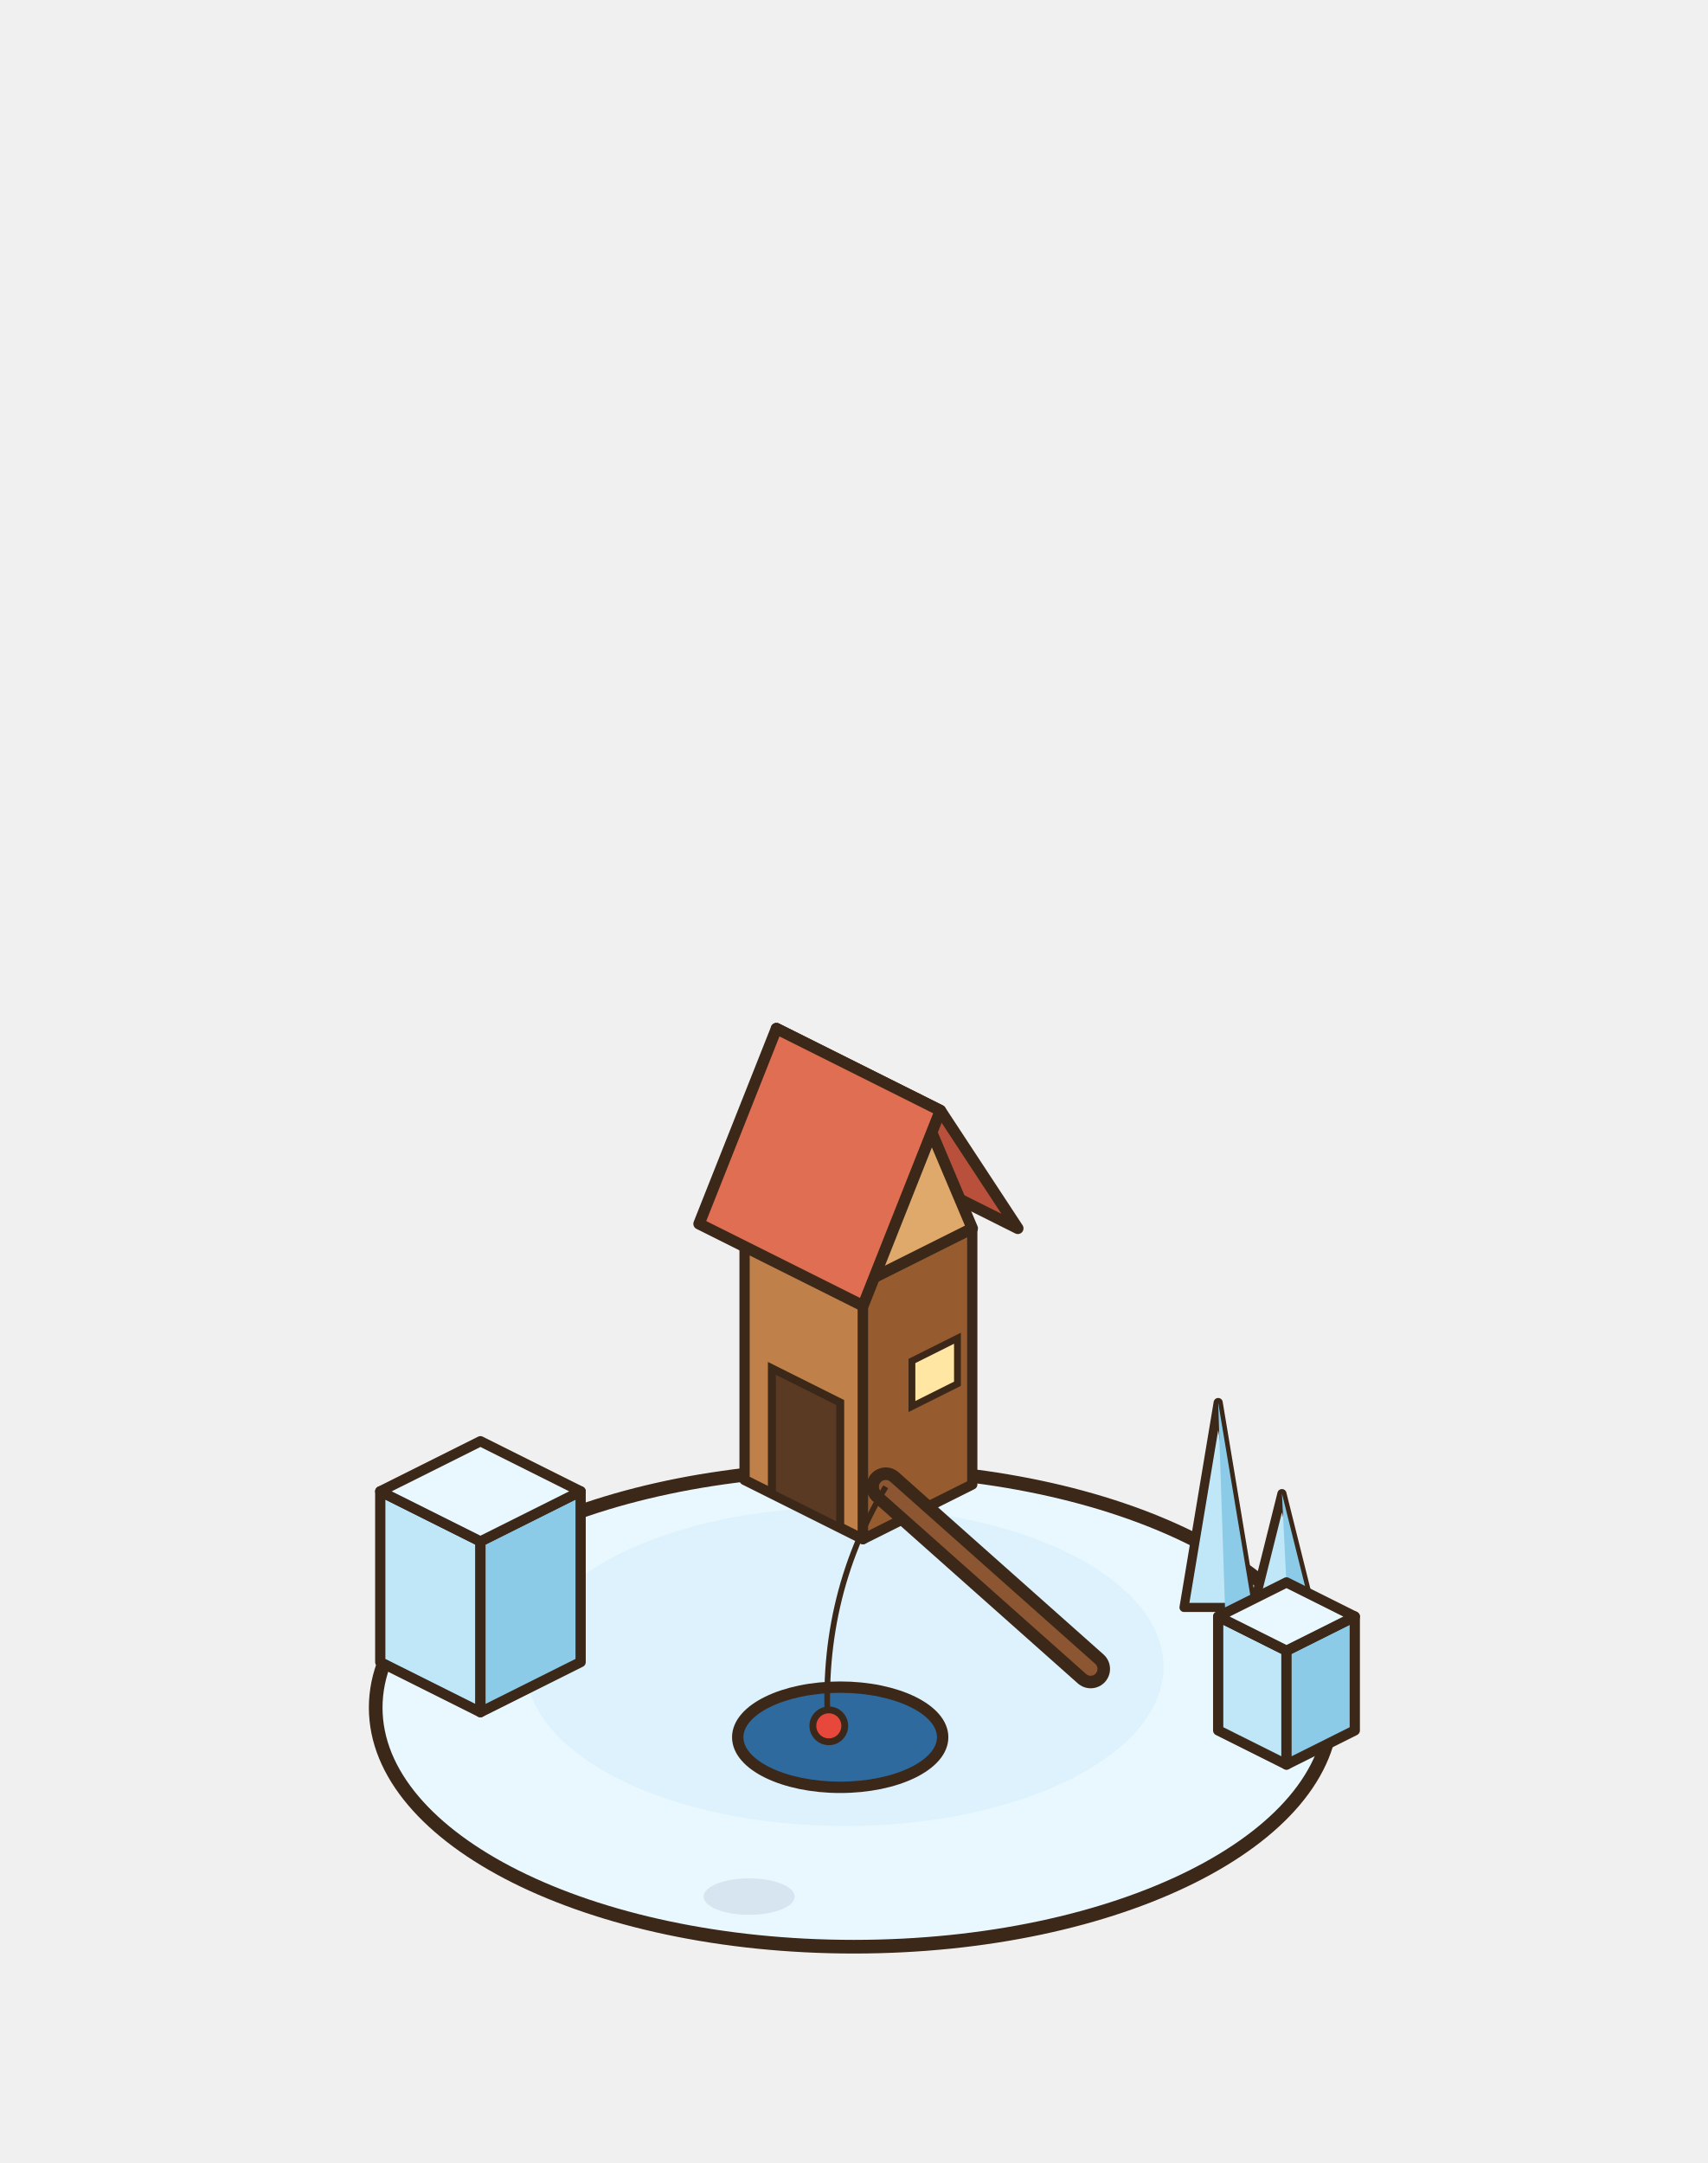
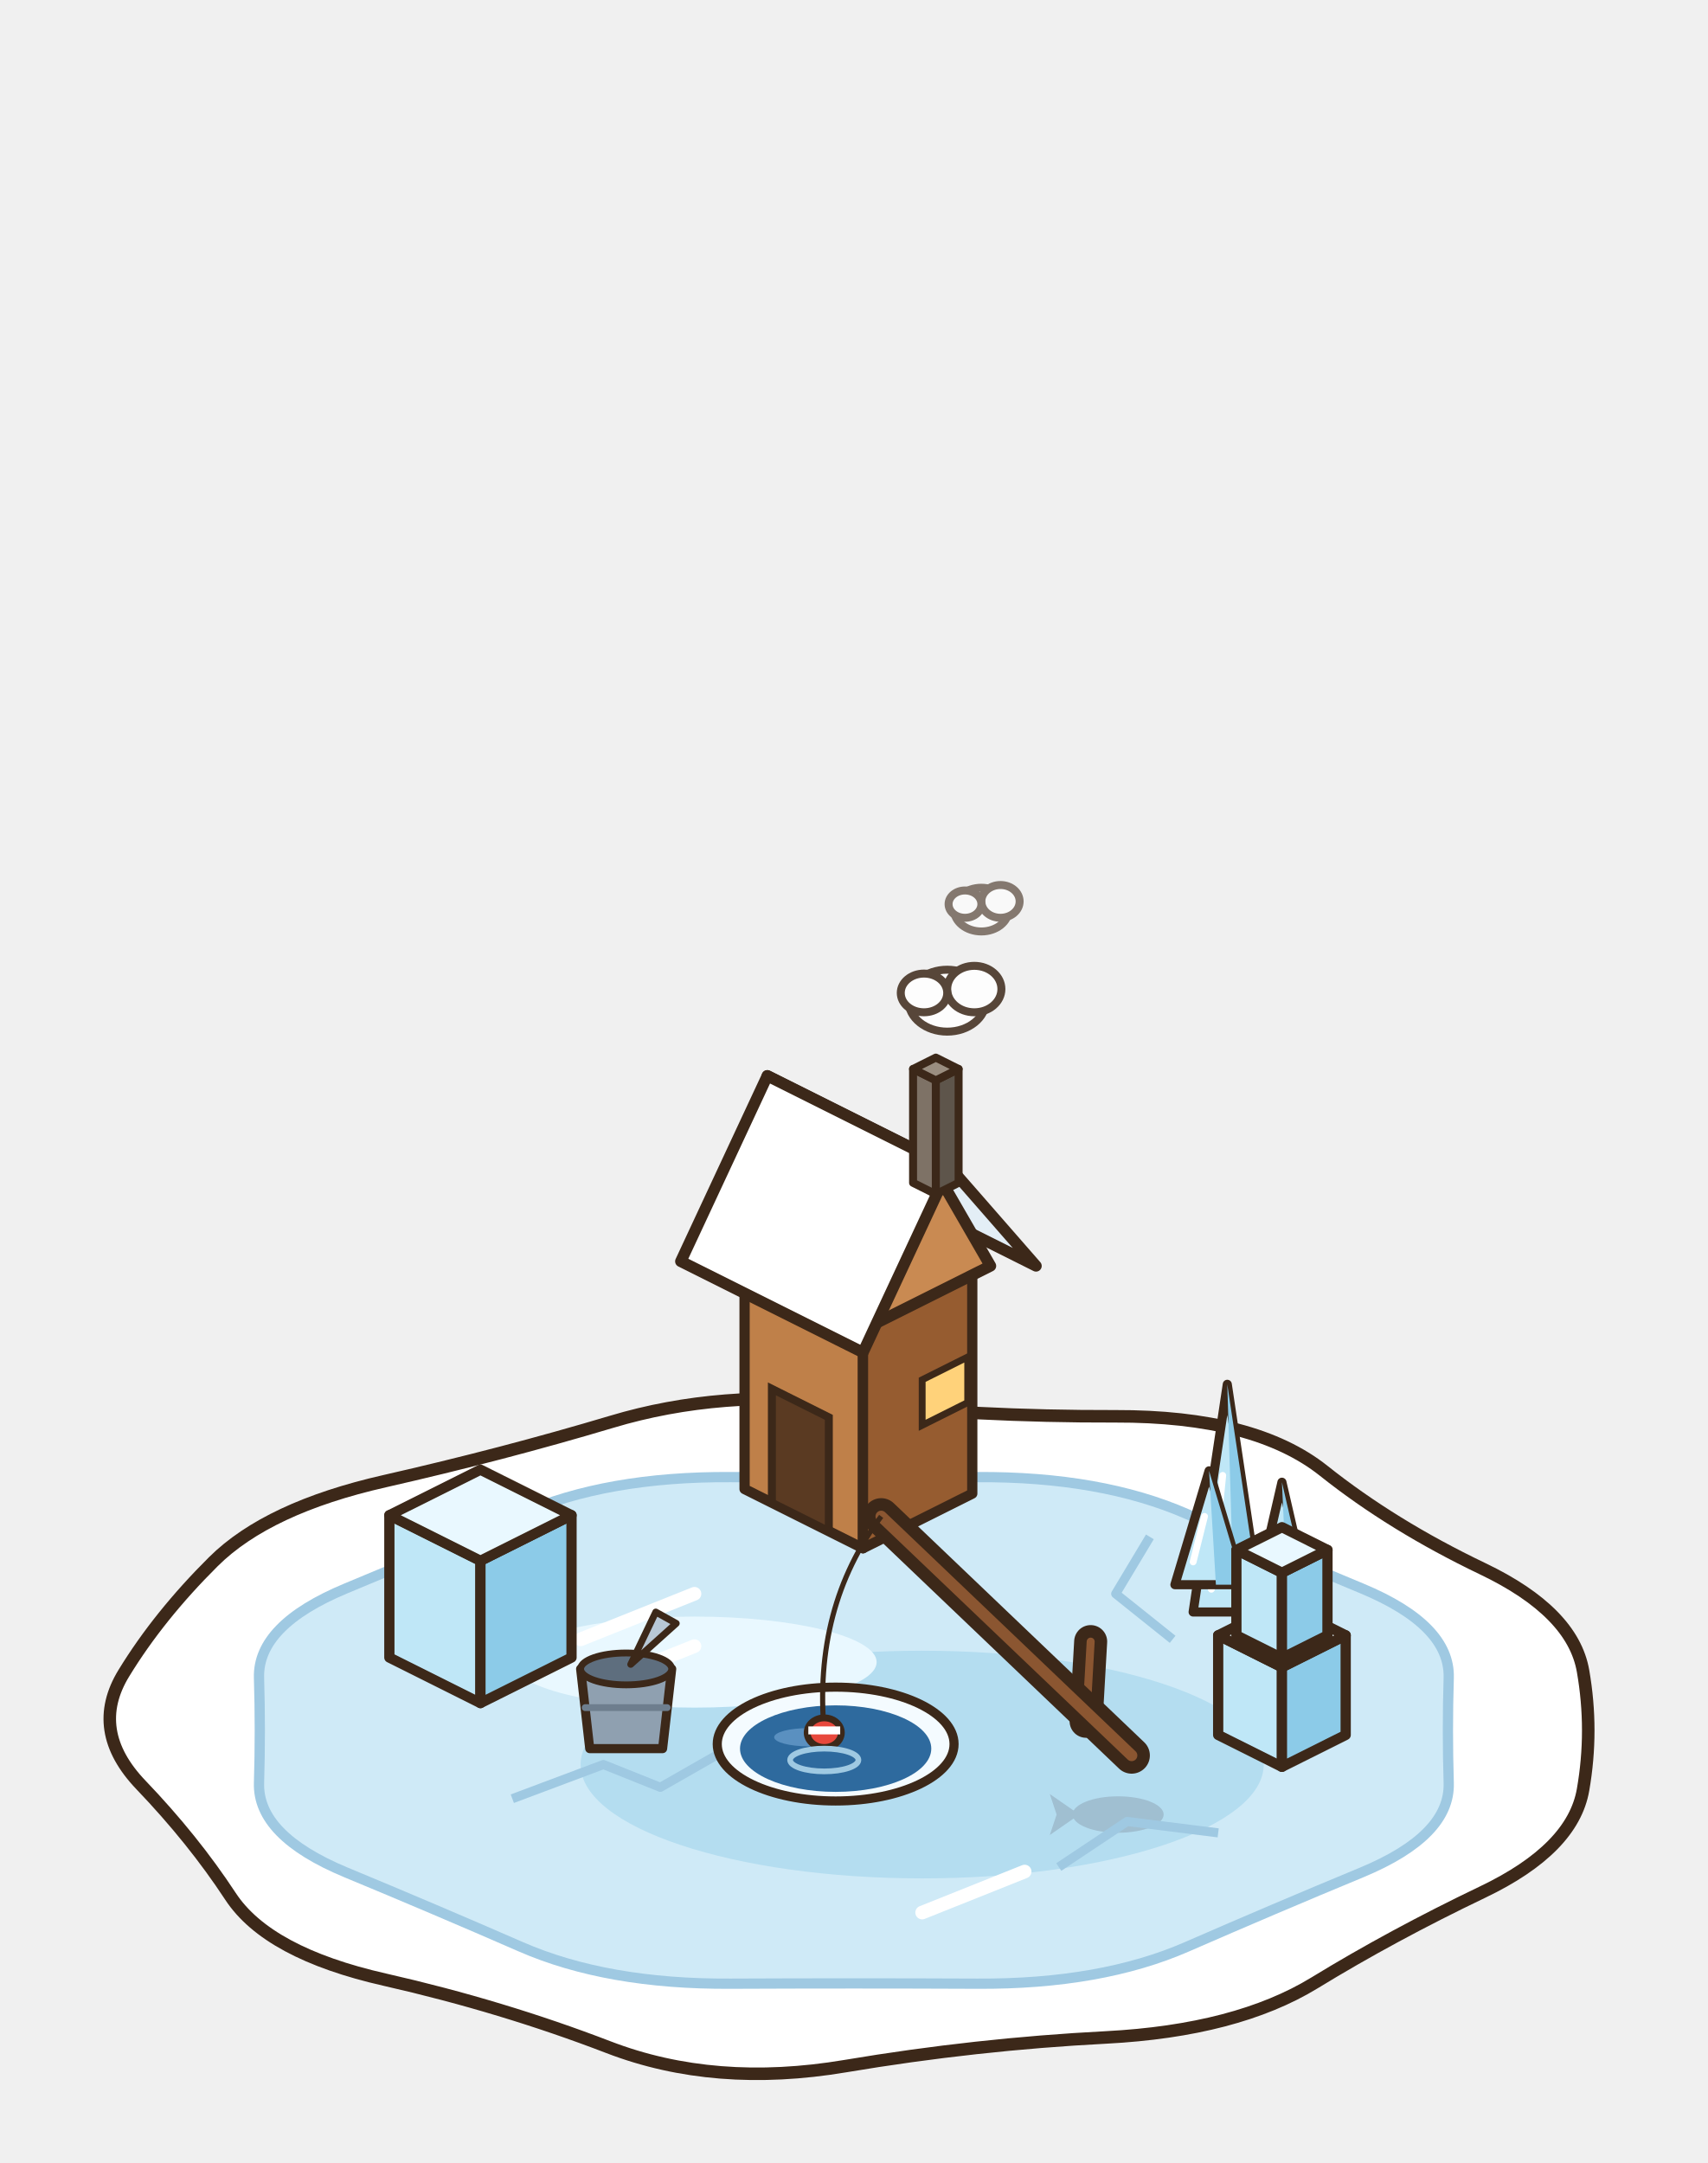
<svg xmlns="http://www.w3.org/2000/svg" width="150" height="190" viewBox="-75 -150 150 190">
-   <ellipse cx="0" cy="0" rx="42" ry="21" fill="#E9F8FF" stroke="#3C2819" stroke-width="1.2" stroke-linejoin="round" stroke-linecap="round" />
-   <ellipse cx="-0.8" cy="-3.6" rx="28" ry="14" fill="#DDF2FC" stroke="none" />
-   <polygon points="-9.6,-20 0.8,-14.8 0.8,-37.3 -9.6,-42.5" fill="#BF8049" stroke="#3C2819" stroke-width="0.9" stroke-linejoin="round" />
-   <polygon points="10.4,-19.6 0.8,-14.8 0.8,-37.3 10.4,-42.1" fill="#965C30" stroke="#3C2819" stroke-width="0.9" stroke-linejoin="round" />
-   <polygon points="0,-47.3 10.4,-42.1 0.8,-37.3 -9.6,-42.5" fill="#E0A96C" stroke="#3C2819" stroke-width="0.9" stroke-linejoin="round" />
-   <polygon points="0,-49.3 14.4,-42.1 7.6,-52.45 -6.8,-59.65" fill="#B9503B" stroke="#3C2819" stroke-width="1" stroke-linejoin="round" />
-   <polygon points="10.4,-42.1 0.8,-37.3 5.6,-53.45" fill="#E0A96C" stroke="#3C2819" stroke-width="1" stroke-linejoin="round" />
-   <polygon points="-6.8,-59.65 7.6,-52.45 0.8,-35.3 -13.6,-42.5" fill="#E06E52" stroke="#3C2819" stroke-width="1" stroke-linejoin="round" />
-   <path d="M-7.2,-18.8 l0,-11 l6,3 l0,11 Z" fill="#5A3A22" stroke="#3C2819" stroke-width="0.7" />
-   <path d="M5.1,-30.45 l4,-2 l0,4 l-4,2 Z" fill="#FFE6A3" stroke="#3C2819" stroke-width="0.6" />
-   <polygon points="29,-8.8 32,-26.8 35,-8.8" fill="#BFE7F7" stroke="#3C2819" stroke-width="0.8" stroke-linejoin="round" />
-   <polygon points="32,-26.8 35,-8.8 32.6,-8.8" fill="#8CCBE8" stroke="#3C2819" stroke-width="0" stroke-linejoin="round" />
-   <polygon points="34.6,-6.8 37.6,-18.8 40.6,-6.8" fill="#BFE7F7" stroke="#3C2819" stroke-width="0.8" stroke-linejoin="round" />
-   <polygon points="37.6,-18.8 40.6,-6.8 38.2,-6.8" fill="#8CCBE8" stroke="#3C2819" stroke-width="0" stroke-linejoin="round" />
-   <ellipse cx="-1.2" cy="2.6" rx="9" ry="4.4" fill="#2E6A9E" stroke="#3C2819" stroke-width="1" stroke-linejoin="round" stroke-linecap="round" />
+   <ellipse cx="0" cy="0" rx="32.56" ry="16.28" fill="rgba(40,55,20,0.08)" stroke="none" />
+   <path d="M64.05,-3.21 Q64.96,2 64.05,7.21 Q63.15,12.41 55.23,16.2 Q47.31,19.99 40.46,24.18 Q33.6,28.37 22.16,28.97 Q10.72,29.56 -0.75,31.49 Q-12.22,33.42 -21.55,29.83 Q-30.88,26.24 -41.18,23.9 Q-51.48,21.57 -54.76,16.57 Q-58.04,11.57 -62.62,6.79 Q-67.2,2 -64.12,-3.03 Q-61.04,-8.07 -56.26,-12.82 Q-51.48,-17.57 -41.18,-19.9 Q-30.88,-22.24 -21.27,-25.11 Q-11.67,-27.99 -0.47,-26.77 Q10.72,-25.56 22.96,-25.59 Q35.2,-25.63 41.26,-20.81 Q47.31,-15.99 55.23,-12.2 Q63.15,-8.41 64.05,-3.21 Z" fill="#FFFFFF" stroke="#3C2819" stroke-width="1.1" />
+   <path d="M52.25,-2.62 Q52.11,2 52.25,6.62 Q52.38,11.24 44.62,14.47 Q36.85,17.69 29.27,21 Q21.7,24.31 10.85,24.25 Q0,24.2 -10.85,24.25 Q-21.7,24.31 -29.27,21 Q-36.85,17.69 -44.62,14.47 Q-52.38,11.24 -52.25,6.62 Q-52.11,2 -52.25,-2.62 Q-52.38,-7.24 -44.62,-10.47 Q-36.85,-13.69 -29.27,-17 Q-21.7,-20.31 -10.85,-20.25 Q0,-20.19 10.85,-20.25 Q21.7,-20.31 29.27,-17 Q36.85,-13.69 44.62,-10.47 Q52.38,-7.24 52.25,-2.62 Z" fill="#CFEAF7" stroke="#9FC9E2" stroke-width="0.9" />
+   <ellipse cx="6" cy="5" rx="30" ry="10" fill="#B4DDF0" stroke="none" />
+   <ellipse cx="-14" cy="-4" rx="16" ry="4" fill="#E9F8FF" stroke="none" />
+   <g transform="translate(23.21 9.39) scale(1 1)" opacity="0.55">
+     <ellipse cx="0" cy="0" rx="4" ry="1.6" fill="#8FA6B8" stroke="none" />
+     <path d="M-3.4,0 L-6,-1.8 L-5.4,0 L-6,1.8 Z" fill="#8FA6B8" stroke="none" />
+   </g>
+   <path d="M-30,8 l8,-3 l5,2 l7,-4 M18,14 l6,-4 l8,1 M28,-6 l-5,-4 l3,-5" stroke="#9FC9E2" stroke-width="0.8" fill="none" stroke-linejoin="round" />
+   <path d="M-24,-6 l10,-4 M-20,-3 l6,-2.4 M6,18 l9,-3.6" stroke="#FFFFFF" stroke-width="1.2" stroke-linecap="round" />
+   <polygon points="-9.6,-19.2 0.8,-14 0.8,-34 -9.6,-39.2" fill="#BF8049" stroke="#3C2819" stroke-width="0.9" stroke-linejoin="round" />
+   <polygon points="10.4,-18.8 0.8,-14 0.8,-34 10.4,-38.8" fill="#965C30" stroke="#3C2819" stroke-width="0.9" stroke-linejoin="round" />
+   <polygon points="0,-44 10.4,-38.8 0.8,-34 -9.6,-39.2" fill="#E0A96C" stroke="#3C2819" stroke-width="0.9" stroke-linejoin="round" />
+   <polygon points="0,-46.8 16,-38.8 8.4,-47.5 -7.6,-55.5" fill="#E3EEF6" stroke="#3C2819" stroke-width="1" stroke-linejoin="round" />
+   <polygon points="12,-38.8 0.8,-33.2 6.4,-48.5" fill="#C98A52" stroke="#3C2819" stroke-width="1" stroke-linejoin="round" />
+   <polygon points="-7.6,-55.5 8.4,-47.5 0.8,-31.2 -15.2,-39.2" fill="#FFFFFF" stroke="#3C2819" stroke-width="1" stroke-linejoin="round" />
+   <path d="M-7.2,-18 l0,-10 l5,2.5 l0,10 Z" fill="#5A3A22" stroke="#3C2819" stroke-width="0.7" />
+   <path d="M6,-28.8 l4,-2 l0,4 l-4,2 Z" fill="#FFD27A" stroke="#3C2819" stroke-width="0.6" />
+   <polygon points="5.2,-46.1 7.2,-45.1 7.2,-55.1 5.2,-56.1" fill="#7E7266" stroke="#3C2819" stroke-width="0.7" stroke-linejoin="round" />
+   <polygon points="9.2,-46.1 7.2,-45.1 7.2,-55.1 9.2,-56.1" fill="#5E554B" stroke="#3C2819" stroke-width="0.7" stroke-linejoin="round" />
+   <polygon points="7.2,-57.1 9.2,-56.1 7.2,-55.1 5.2,-56.1" fill="#9A8E80" stroke="#3C2819" stroke-width="0.7" stroke-linejoin="round" />
+   <g opacity="0.85">
+     <ellipse cx="8.2" cy="-62.1" rx="3.4" ry="2.72" fill="#FFFFFF" stroke="#3C2819" stroke-width="0.7" stroke-linejoin="round" stroke-linecap="round" />
+     <ellipse cx="10.58" cy="-63.12" rx="2.38" ry="2.04" fill="#FFFFFF" stroke="#3C2819" stroke-width="0.7" stroke-linejoin="round" stroke-linecap="round" />
+     <ellipse cx="6.16" cy="-62.78" rx="2.04" ry="1.7" fill="#FFFFFF" stroke="#3C2819" stroke-width="0.7" stroke-linejoin="round" stroke-linecap="round" />
+   </g>
  <g opacity="0.6">
-     <ellipse cx="-9.2" cy="16.6" rx="4" ry="1.6" fill="#C9D8E6" stroke="none" />
+     <ellipse cx="11.2" cy="-70.1" rx="2.4" ry="1.92" fill="#FFFFFF" stroke="#3C2819" stroke-width="0.7" stroke-linejoin="round" stroke-linecap="round" />
+     <ellipse cx="12.88" cy="-70.82" rx="1.68" ry="1.44" fill="#FFFFFF" stroke="#3C2819" stroke-width="0.7" stroke-linejoin="round" stroke-linecap="round" />
+     <ellipse cx="9.76" cy="-70.58" rx="1.44" ry="1.2" fill="#FFFFFF" stroke="#3C2819" stroke-width="0.7" stroke-linejoin="round" stroke-linecap="round" />
  </g>
-   <polygon points="32,2 38,5 38,-5 32,-8" fill="#BFE7F7" stroke="#3C2819" stroke-width="0.9" stroke-linejoin="round" />
-   <polygon points="44,2 38,5 38,-5 44,-8" fill="#8CCBE8" stroke="#3C2819" stroke-width="0.9" stroke-linejoin="round" />
-   <polygon points="38,-11 44,-8 38,-5 32,-8" fill="#E9F8FF" stroke="#3C2819" stroke-width="0.9" stroke-linejoin="round" />
-   <polygon points="-41.6,-4 -32.8,0.4 -32.8,-14.6 -41.6,-19" fill="#BFE7F7" stroke="#3C2819" stroke-width="0.9" stroke-linejoin="round" />
-   <polygon points="-24,-4 -32.8,0.4 -32.8,-14.6 -24,-19" fill="#8CCBE8" stroke="#3C2819" stroke-width="0.9" stroke-linejoin="round" />
-   <polygon points="-32.8,-23.4 -24,-19 -32.8,-14.6 -41.6,-19" fill="#E9F8FF" stroke="#3C2819" stroke-width="0.9" stroke-linejoin="round" />
-   <path d="M20.8,-3.4 L2.8,-19.4" fill="none" stroke="#3C2819" stroke-width="3.4" stroke-linecap="round" stroke-linejoin="round" />
-   <path d="M20.8,-3.4 L2.8,-19.4" fill="none" stroke="#8B5631" stroke-width="1.2" stroke-linecap="round" stroke-linejoin="round" />
-   <path d="M2.8,-19.4 Q-3.2,-9.4 -2.2,2.6" fill="none" stroke="#3C2819" stroke-width="0.5" />
-   <ellipse cx="-2.2" cy="1.6" rx="1.4" ry="1.4" fill="#E8483C" stroke="#3C2819" stroke-width="0.6" stroke-linejoin="round" stroke-linecap="round" />
+   <polygon points="29.8,-8.4 32.8,-28.4 35.8,-8.4" fill="#BFE7F7" stroke="#3C2819" stroke-width="0.8" stroke-linejoin="round" />
+   <polygon points="32.8,-28.4 35.8,-8.4 33.4,-8.4" fill="#8CCBE8" stroke="#3C2819" stroke-width="0" stroke-linejoin="round" />
+   <line x1="31.4" y1="-10.4" x2="32.4" y2="-20.4" stroke="#FFFFFF" stroke-width="0.6" stroke-linecap="round" />
+   <polygon points="34.6,-6.8 37.6,-19.8 40.6,-6.8" fill="#BFE7F7" stroke="#3C2819" stroke-width="0.8" stroke-linejoin="round" />
+   <polygon points="37.6,-19.8 40.6,-6.8 38.2,-6.8" fill="#8CCBE8" stroke="#3C2819" stroke-width="0" stroke-linejoin="round" />
+   <line x1="36.2" y1="-8.8" x2="37.2" y2="-14.6" stroke="#FFFFFF" stroke-width="0.6" stroke-linecap="round" />
+   <polygon points="28.2,-10.8 31.2,-20.8 34.2,-10.8" fill="#BFE7F7" stroke="#3C2819" stroke-width="0.8" stroke-linejoin="round" />
+   <polygon points="31.2,-20.8 34.2,-10.8 31.8,-10.8" fill="#8CCBE8" stroke="#3C2819" stroke-width="0" stroke-linejoin="round" />
+   <line x1="29.8" y1="-12.8" x2="30.8" y2="-16.8" stroke="#FFFFFF" stroke-width="0.6" stroke-linecap="round" />
+   <polygon points="32,2.4 37.6,5.2 37.6,-3.55 32,-6.35" fill="#BFE7F7" stroke="#3C2819" stroke-width="0.9" stroke-linejoin="round" />
+   <polygon points="43.2,2.4 37.6,5.2 37.6,-3.55 43.2,-6.35" fill="#8CCBE8" stroke="#3C2819" stroke-width="0.9" stroke-linejoin="round" />
+   <polygon points="37.6,-9.15 43.2,-6.35 37.6,-3.55 32,-6.35" fill="#E9F8FF" stroke="#3C2819" stroke-width="0.9" stroke-linejoin="round" />
+   <polygon points="33.6,-6.35 37.6,-4.35 37.6,-11.85 33.6,-13.85" fill="#BFE7F7" stroke="#3C2819" stroke-width="0.9" stroke-linejoin="round" />
+   <polygon points="41.6,-6.35 37.6,-4.35 37.6,-11.85 41.6,-13.85" fill="#8CCBE8" stroke="#3C2819" stroke-width="0.9" stroke-linejoin="round" />
+   <polygon points="37.6,-15.85 41.6,-13.85 37.6,-11.85 33.6,-13.85" fill="#E9F8FF" stroke="#3C2819" stroke-width="0.9" stroke-linejoin="round" />
+   <polygon points="-40.8,-4.4 -32.8,-0.4 -32.8,-12.9 -40.8,-16.9" fill="#BFE7F7" stroke="#3C2819" stroke-width="0.9" stroke-linejoin="round" />
+   <polygon points="-24.8,-4.4 -32.8,-0.4 -32.8,-12.9 -24.8,-16.9" fill="#8CCBE8" stroke="#3C2819" stroke-width="0.9" stroke-linejoin="round" />
+   <polygon points="-32.8,-20.9 -24.8,-16.9 -32.8,-12.9 -40.8,-16.9" fill="#E9F8FF" stroke="#3C2819" stroke-width="0.9" stroke-linejoin="round" />
+   <ellipse cx="-1.6" cy="3.2" rx="10.4" ry="5" fill="#F4FBFF" stroke="#3C2819" stroke-width="0.8" stroke-linejoin="round" stroke-linecap="round" />
+   <ellipse cx="-1.6" cy="3.6" rx="8.4" ry="3.8" fill="#2E6A9E" stroke="none" />
+   <ellipse cx="-4" cy="2.6" rx="3" ry="0.8" fill="#5A90C0" stroke="none" />
+   <path d="M20.4,1.2 L20.8,-5.8" fill="none" stroke="#3C2819" stroke-width="2.9" stroke-linecap="round" stroke-linejoin="round" />
+   <path d="M20.4,1.2 L20.8,-5.8" fill="none" stroke="#8B5631" stroke-width="0.7" stroke-linecap="round" stroke-linejoin="round" />
+   <path d="M24.4,4.2 L2.4,-16.8" fill="none" stroke="#3C2819" stroke-width="3.2" stroke-linecap="round" stroke-linejoin="round" />
+   <path d="M24.4,4.2 L2.4,-16.8" fill="none" stroke="#8B5631" stroke-width="1" stroke-linecap="round" stroke-linejoin="round" />
+   <path d="M2.4,-16.8 Q-3.6,-8.8 -2.6,2.2" fill="none" stroke="#3C2819" stroke-width="0.45" />
+   <ellipse cx="-2.6" cy="2.2" rx="1.5" ry="1.3" fill="#E8483C" stroke="#3C2819" stroke-width="0.6" stroke-linejoin="round" stroke-linecap="round" />
+   <path d="M-4,2 h2.8" stroke="#FFFFFF" stroke-width="0.7" />
+   <ellipse cx="-2.6" cy="4.6" rx="3" ry="1" fill="none" stroke="#9FC9E2" stroke-width="0.5" />
+   <path d="M-24,-3.4 L-16,-3.4 L-16.8,3.6 L-23.2,3.6 Z" fill="#8FA0B0" stroke="#3C2819" stroke-width="0.8" stroke-linejoin="round" stroke-linecap="round" />
+   <ellipse cx="-20" cy="-3.4" rx="4" ry="1.4" fill="#5E6E7E" stroke="#3C2819" stroke-width="0.6" stroke-linejoin="round" stroke-linecap="round" />
+   <path d="M-19.6,-3.8 L-17.4,-8.4 L-15.6,-7.4 Z" fill="#B8C8D6" stroke="#3C2819" stroke-width="0.6" stroke-linejoin="round" stroke-linecap="round" />
+   <line x1="-23.6" y1="0" x2="-16.4" y2="0" stroke="#6E7E8E" stroke-width="0.6" stroke-linecap="round" />
</svg>
